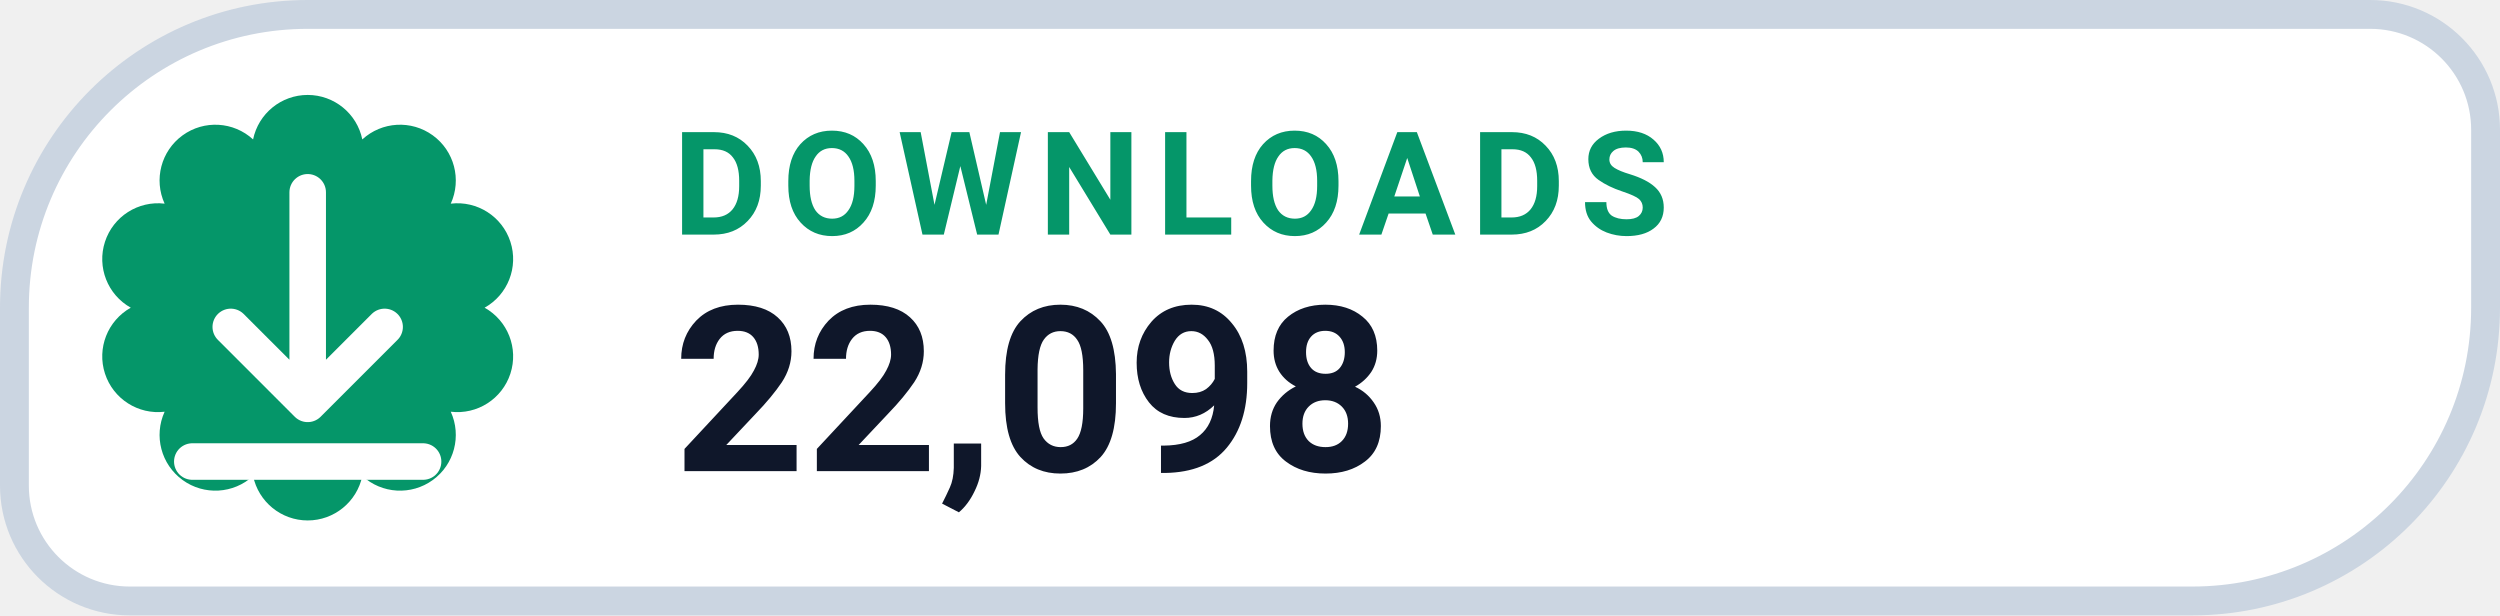
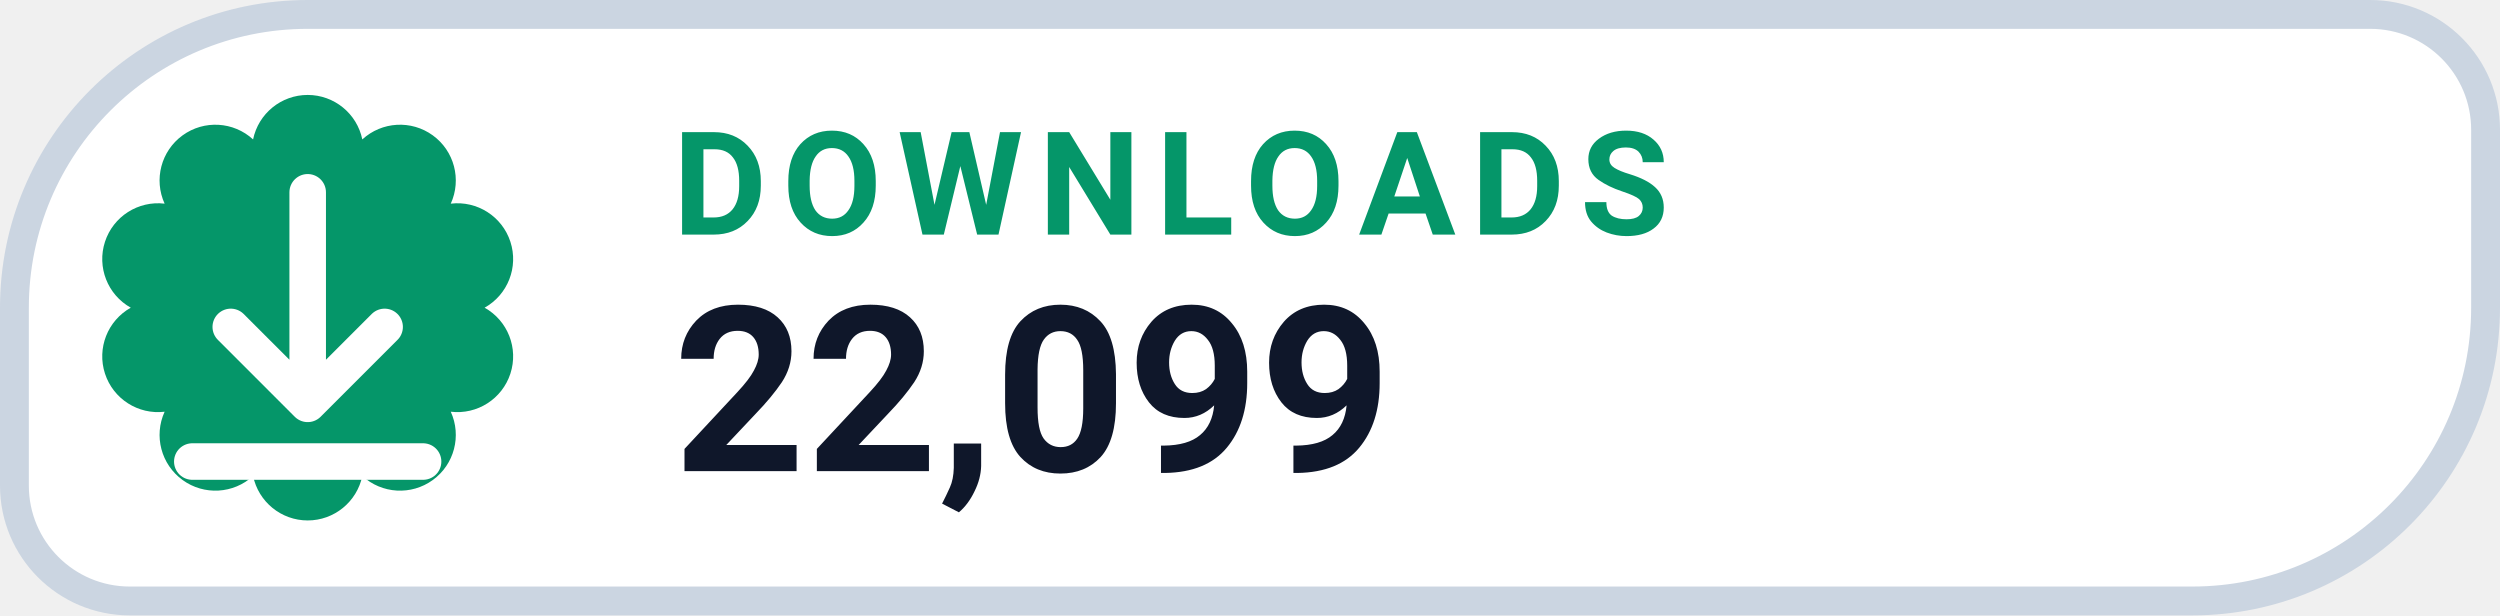
- <svg xmlns="http://www.w3.org/2000/svg" width="130" height="32" viewBox="0 0 130 32" role="img" aria-label="DOWNLOADS 22,098">
+ <svg xmlns="http://www.w3.org/2000/svg" width="130" height="32" viewBox="0 0 130 32" role="img" aria-label="DOWNLOADS 22,099">
  <path d="M 16.00 0.75 H 123.25 A 6.00 6.00 0 0 1 129.25 6.75 V 16.00 A 15.25 15.25 0 0 1 114.00 31.25 H 6.75 A 6.00 6.00 0 0 1 0.75 25.25 V 16.00 A 15.25 15.25 0 0 1 16.00 0.75 Z" fill="#FFFFFF" stroke="#CBD5E1" stroke-width="1.5" />
  <path d="M 13.16 7.25 A 2.90 2.90 0 0 1 18.84 7.25 A 2.90 2.90 0 0 1 23.44 10.59 A 2.90 2.90 0 0 1 25.20 16.00 A 2.90 2.90 0 0 1 23.44 21.41 A 2.90 2.90 0 0 1 18.84 24.75 A 2.90 2.90 0 0 1 13.16 24.75 A 2.90 2.90 0 0 1 8.56 21.41 A 2.90 2.90 0 0 1 6.80 16.00 A 2.90 2.90 0 0 1 8.56 10.59 A 2.90 2.90 0 0 1 13.16 7.25 Z" fill="#059669" />
  <g transform="translate(16 16)" style="color:#FFFFFF;">
    <path d="M0 -6 v11 m0 0 l4 -4 m-4 4 l-4 -4 M-6 8 h12" fill="none" stroke="currentColor" stroke-width="1.9" stroke-linecap="round" stroke-linejoin="round" />
  </g>
  <text x="35" y="12.2" fill="#059669" font-family="-apple-system,BlinkMacSystemFont,'Segoe UI',Roboto,Helvetica,Arial,sans-serif" font-size="7.5" font-weight="700" letter-spacing=".8">DOWNLOADS</text>
-   <text x="35" y="24.5" fill="#0F172A" font-family="-apple-system,BlinkMacSystemFont,'Segoe UI',Roboto,Helvetica,Arial,sans-serif" font-size="12" font-weight="750">22,098</text>
+   <text x="35" y="24.5" fill="#0F172A" font-family="-apple-system,BlinkMacSystemFont,'Segoe UI',Roboto,Helvetica,Arial,sans-serif" font-size="12" font-weight="750">22,099</text>
</svg>
